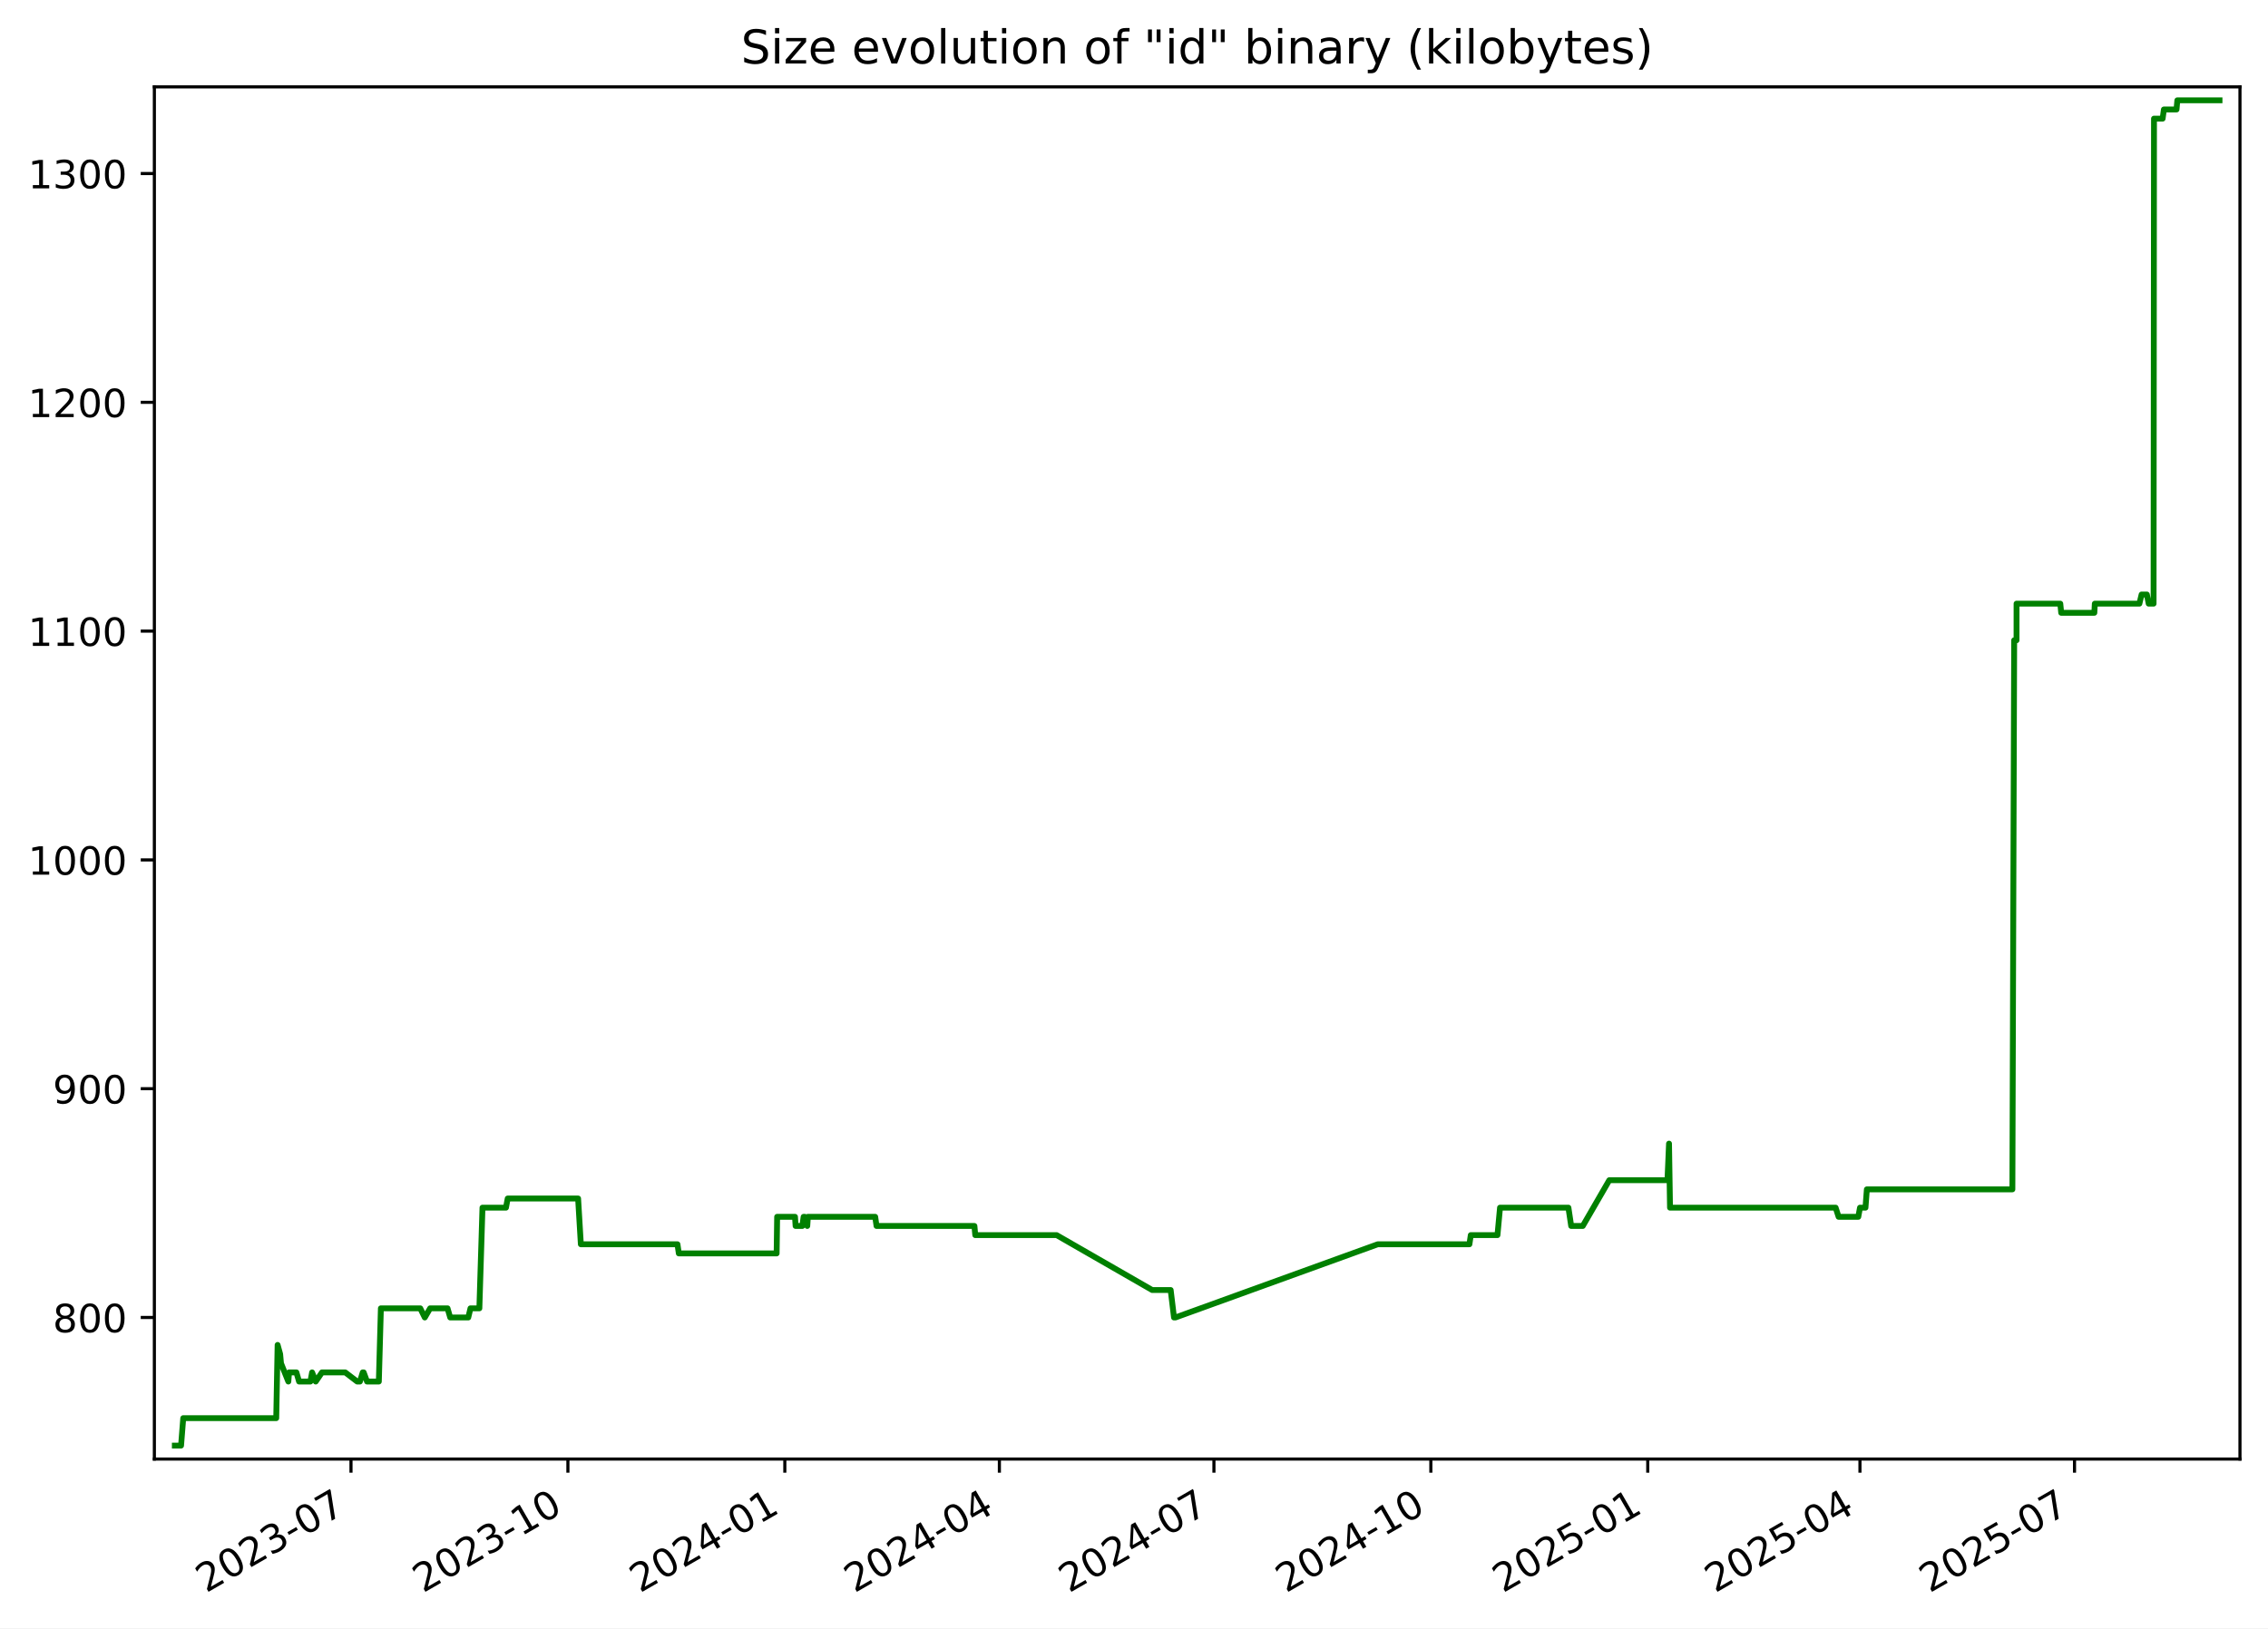
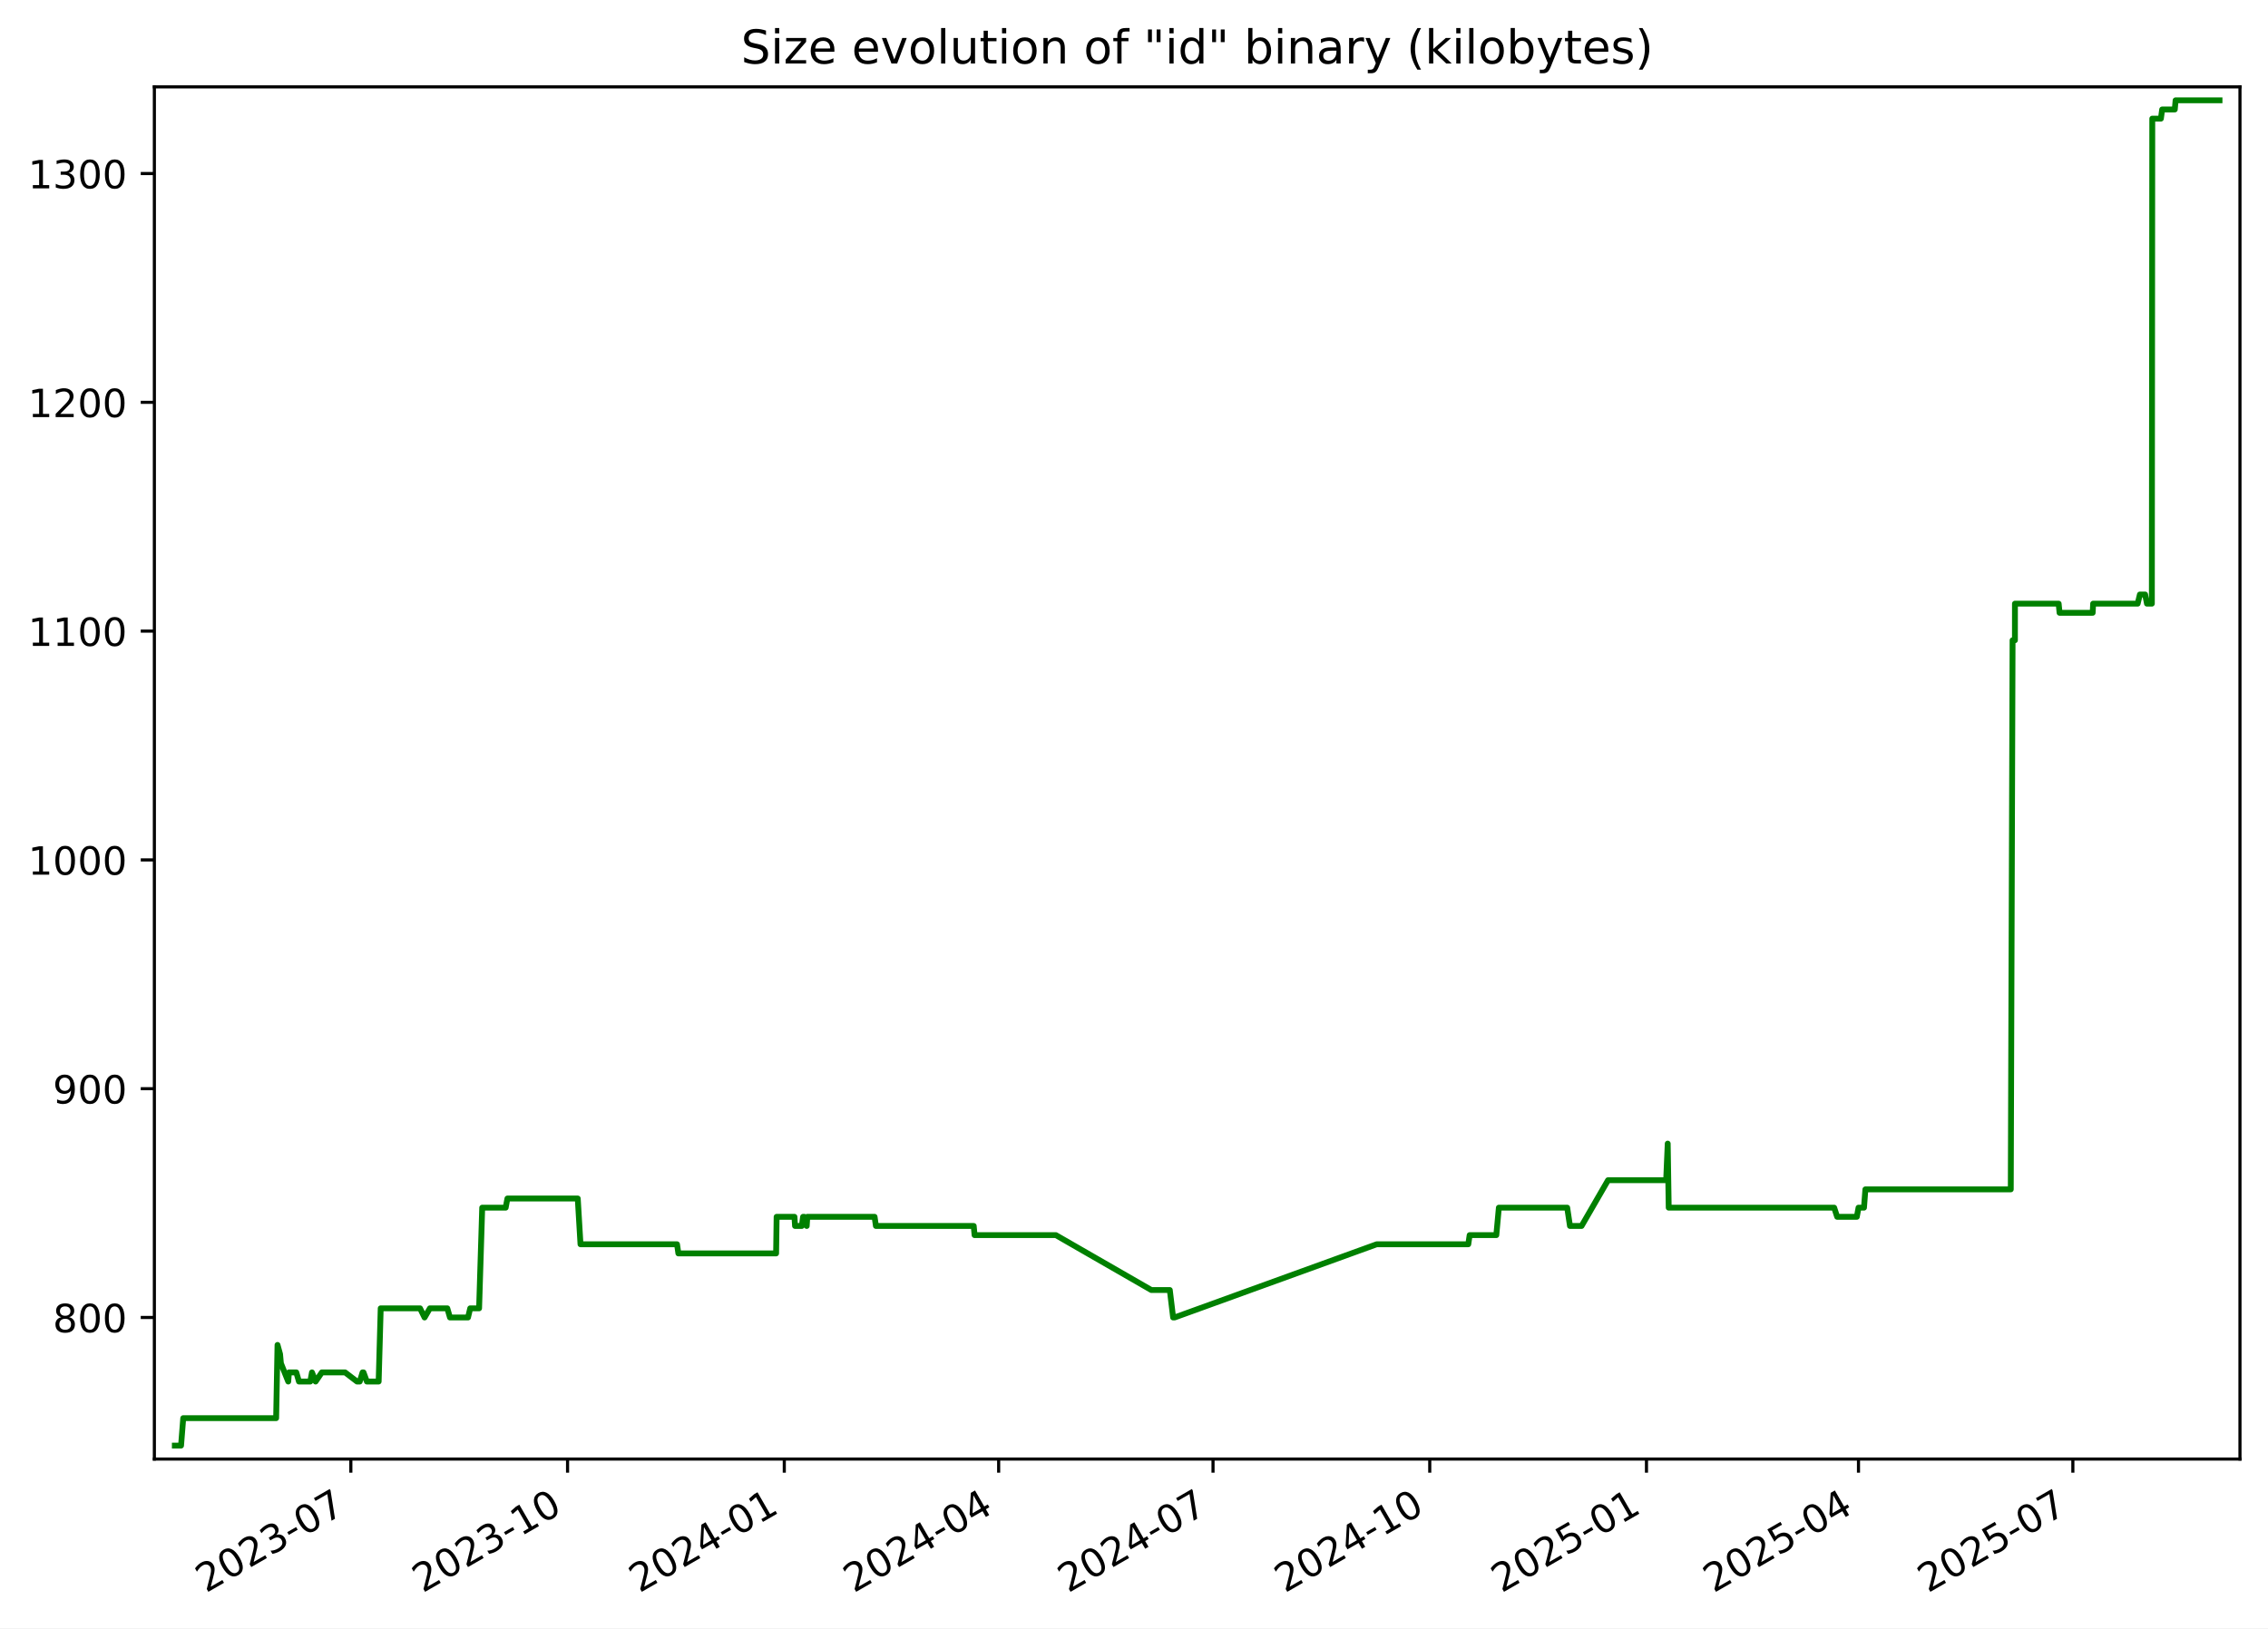
<svg xmlns="http://www.w3.org/2000/svg" xmlns:xlink="http://www.w3.org/1999/xlink" width="582.53pt" height="418.303pt" viewBox="0 0 582.53 418.303" version="1.1">
  <defs>
    <style type="text/css">*{stroke-linejoin: round; stroke-linecap: butt}</style>
  </defs>
  <g id="figure_1">
    <g id="patch_1">
      <path d="M -0 418.303  L 582.53 418.303  L 582.53 0  L -0 0  z " style="fill: #ffffff" />
    </g>
    <g id="axes_1">
      <g id="patch_2">
        <path d="M 39.65 374.83  L 575.33 374.83  L 575.33 22.318  L 39.65 22.318  z " style="fill: #ffffff" />
      </g>
      <g id="matplotlib.axis_1">
        <g id="xtick_1">
          <g id="line2d_1">
            <defs>
-               <path id="m5d8b8e2f47" d="M 0 0  L 0 3.5  " style="stroke: #000000; stroke-width: 0.8" />
+               <path id="m44855a5154" d="M 0 0  L 0 3.5  " style="stroke: #000000; stroke-width: 0.8" />
            </defs>
            <g>
-               <use xlink:href="#m5d8b8e2f47" x="90.151" y="374.83" style="stroke: #000000; stroke-width: 0.8" />
+               <use xlink:href="#m44855a5154" x="90.112" y="374.83" style="stroke: #000000; stroke-width: 0.8" />
            </g>
          </g>
          <g id="text_1">
-             <g transform="translate(52.92648 409.302) rotate(-30) scale(0.1 -0.1)">
+             <g transform="translate(52.88703 409.302) rotate(-30) scale(0.1 -0.1)">
              <defs>
                <path id="DejaVuSans-32" d="M 1228 531  L 3431 531  L 3431 0  L 469 0  L 469 531  Q 828 903 1448 1529  Q 2069 2156 2228 2338  Q 2531 2678 2651 2914  Q 2772 3150 2772 3378  Q 2772 3750 2511 3984  Q 2250 4219 1831 4219  Q 1534 4219 1204 4116  Q 875 4013 500 3803  L 500 4441  Q 881 4594 1212 4672  Q 1544 4750 1819 4750  Q 2544 4750 2975 4387  Q 3406 4025 3406 3419  Q 3406 3131 3298 2873  Q 3191 2616 2906 2266  Q 2828 2175 2409 1742  Q 1991 1309 1228 531  z " transform="scale(0.015625)" />
                <path id="DejaVuSans-30" d="M 2034 4250  Q 1547 4250 1301 3770  Q 1056 3291 1056 2328  Q 1056 1369 1301 889  Q 1547 409 2034 409  Q 2525 409 2770 889  Q 3016 1369 3016 2328  Q 3016 3291 2770 3770  Q 2525 4250 2034 4250  z M 2034 4750  Q 2819 4750 3233 4129  Q 3647 3509 3647 2328  Q 3647 1150 3233 529  Q 2819 -91 2034 -91  Q 1250 -91 836 529  Q 422 1150 422 2328  Q 422 3509 836 4129  Q 1250 4750 2034 4750  z " transform="scale(0.015625)" />
                <path id="DejaVuSans-33" d="M 2597 2516  Q 3050 2419 3304 2112  Q 3559 1806 3559 1356  Q 3559 666 3084 287  Q 2609 -91 1734 -91  Q 1441 -91 1130 -33  Q 819 25 488 141  L 488 750  Q 750 597 1062 519  Q 1375 441 1716 441  Q 2309 441 2620 675  Q 2931 909 2931 1356  Q 2931 1769 2642 2001  Q 2353 2234 1838 2234  L 1294 2234  L 1294 2753  L 1863 2753  Q 2328 2753 2575 2939  Q 2822 3125 2822 3475  Q 2822 3834 2567 4026  Q 2313 4219 1838 4219  Q 1578 4219 1281 4162  Q 984 4106 628 3988  L 628 4550  Q 988 4650 1302 4700  Q 1616 4750 1894 4750  Q 2613 4750 3031 4423  Q 3450 4097 3450 3541  Q 3450 3153 3228 2886  Q 3006 2619 2597 2516  z " transform="scale(0.015625)" />
                <path id="DejaVuSans-2d" d="M 313 2009  L 1997 2009  L 1997 1497  L 313 1497  L 313 2009  z " transform="scale(0.015625)" />
                <path id="DejaVuSans-37" d="M 525 4666  L 3525 4666  L 3525 4397  L 1831 0  L 1172 0  L 2766 4134  L 525 4134  L 525 4666  z " transform="scale(0.015625)" />
              </defs>
              <use xlink:href="#DejaVuSans-32" />
              <use xlink:href="#DejaVuSans-30" x="63.623" />
              <use xlink:href="#DejaVuSans-32" x="127.246" />
              <use xlink:href="#DejaVuSans-33" x="190.869" />
              <use xlink:href="#DejaVuSans-2d" x="254.492" />
              <use xlink:href="#DejaVuSans-30" x="290.576" />
              <use xlink:href="#DejaVuSans-37" x="354.199" />
            </g>
          </g>
        </g>
        <g id="xtick_2">
          <g id="line2d_2">
            <g>
-               <use xlink:href="#m5d8b8e2f47" x="145.865" y="374.83" style="stroke: #000000; stroke-width: 0.8" />
+               <use xlink:href="#m44855a5154" x="145.777" y="374.83" style="stroke: #000000; stroke-width: 0.8" />
            </g>
          </g>
          <g id="text_2">
-             <g transform="translate(108.6401 409.302) rotate(-30) scale(0.1 -0.1)">
+             <g transform="translate(108.5521 409.302) rotate(-30) scale(0.1 -0.1)">
              <defs>
                <path id="DejaVuSans-31" d="M 794 531  L 1825 531  L 1825 4091  L 703 3866  L 703 4441  L 1819 4666  L 2450 4666  L 2450 531  L 3481 531  L 3481 0  L 794 0  L 794 531  z " transform="scale(0.015625)" />
              </defs>
              <use xlink:href="#DejaVuSans-32" />
              <use xlink:href="#DejaVuSans-30" x="63.623" />
              <use xlink:href="#DejaVuSans-32" x="127.246" />
              <use xlink:href="#DejaVuSans-33" x="190.869" />
              <use xlink:href="#DejaVuSans-2d" x="254.492" />
              <use xlink:href="#DejaVuSans-31" x="290.576" />
              <use xlink:href="#DejaVuSans-30" x="354.199" />
            </g>
          </g>
        </g>
        <g id="xtick_3">
          <g id="line2d_3">
            <g>
-               <use xlink:href="#m5d8b8e2f47" x="201.579" y="374.83" style="stroke: #000000; stroke-width: 0.8" />
+               <use xlink:href="#m44855a5154" x="201.442" y="374.83" style="stroke: #000000; stroke-width: 0.8" />
            </g>
          </g>
          <g id="text_3">
-             <g transform="translate(164.3538 409.302) rotate(-30) scale(0.1 -0.1)">
+             <g transform="translate(164.2172 409.302) rotate(-30) scale(0.1 -0.1)">
              <defs>
                <path id="DejaVuSans-34" d="M 2419 4116  L 825 1625  L 2419 1625  L 2419 4116  z M 2253 4666  L 3047 4666  L 3047 1625  L 3713 1625  L 3713 1100  L 3047 1100  L 3047 0  L 2419 0  L 2419 1100  L 313 1100  L 313 1709  L 2253 4666  z " transform="scale(0.015625)" />
              </defs>
              <use xlink:href="#DejaVuSans-32" />
              <use xlink:href="#DejaVuSans-30" x="63.623" />
              <use xlink:href="#DejaVuSans-32" x="127.246" />
              <use xlink:href="#DejaVuSans-34" x="190.869" />
              <use xlink:href="#DejaVuSans-2d" x="254.492" />
              <use xlink:href="#DejaVuSans-30" x="290.576" />
              <use xlink:href="#DejaVuSans-31" x="354.199" />
            </g>
          </g>
        </g>
        <g id="xtick_4">
          <g id="line2d_4">
            <g>
-               <use xlink:href="#m5d8b8e2f47" x="256.687" y="374.83" style="stroke: #000000; stroke-width: 0.8" />
+               <use xlink:href="#m44855a5154" x="256.502" y="374.83" style="stroke: #000000; stroke-width: 0.8" />
            </g>
          </g>
          <g id="text_4">
-             <g transform="translate(219.4619 409.302) rotate(-30) scale(0.1 -0.1)">
+             <g transform="translate(219.2772 409.302) rotate(-30) scale(0.1 -0.1)">
              <use xlink:href="#DejaVuSans-32" />
              <use xlink:href="#DejaVuSans-30" x="63.623" />
              <use xlink:href="#DejaVuSans-32" x="127.246" />
              <use xlink:href="#DejaVuSans-34" x="190.869" />
              <use xlink:href="#DejaVuSans-2d" x="254.492" />
              <use xlink:href="#DejaVuSans-30" x="290.576" />
              <use xlink:href="#DejaVuSans-34" x="354.199" />
            </g>
          </g>
        </g>
        <g id="xtick_5">
          <g id="line2d_5">
            <g>
-               <use xlink:href="#m5d8b8e2f47" x="311.795" y="374.83" style="stroke: #000000; stroke-width: 0.8" />
+               <use xlink:href="#m44855a5154" x="311.562" y="374.83" style="stroke: #000000; stroke-width: 0.8" />
            </g>
          </g>
          <g id="text_5">
-             <g transform="translate(274.57 409.302) rotate(-30) scale(0.1 -0.1)">
+             <g transform="translate(274.3373 409.302) rotate(-30) scale(0.1 -0.1)">
              <use xlink:href="#DejaVuSans-32" />
              <use xlink:href="#DejaVuSans-30" x="63.623" />
              <use xlink:href="#DejaVuSans-32" x="127.246" />
              <use xlink:href="#DejaVuSans-34" x="190.869" />
              <use xlink:href="#DejaVuSans-2d" x="254.492" />
              <use xlink:href="#DejaVuSans-30" x="290.576" />
              <use xlink:href="#DejaVuSans-37" x="354.199" />
            </g>
          </g>
        </g>
        <g id="xtick_6">
          <g id="line2d_6">
            <g>
-               <use xlink:href="#m5d8b8e2f47" x="367.508" y="374.83" style="stroke: #000000; stroke-width: 0.8" />
+               <use xlink:href="#m44855a5154" x="367.227" y="374.83" style="stroke: #000000; stroke-width: 0.8" />
            </g>
          </g>
          <g id="text_6">
-             <g transform="translate(330.2837 409.302) rotate(-30) scale(0.1 -0.1)">
+             <g transform="translate(330.0023 409.302) rotate(-30) scale(0.1 -0.1)">
              <use xlink:href="#DejaVuSans-32" />
              <use xlink:href="#DejaVuSans-30" x="63.623" />
              <use xlink:href="#DejaVuSans-32" x="127.246" />
              <use xlink:href="#DejaVuSans-34" x="190.869" />
              <use xlink:href="#DejaVuSans-2d" x="254.492" />
              <use xlink:href="#DejaVuSans-31" x="290.576" />
              <use xlink:href="#DejaVuSans-30" x="354.199" />
            </g>
          </g>
        </g>
        <g id="xtick_7">
          <g id="line2d_7">
            <g>
-               <use xlink:href="#m5d8b8e2f47" x="423.222" y="374.83" style="stroke: #000000; stroke-width: 0.8" />
+               <use xlink:href="#m44855a5154" x="422.892" y="374.83" style="stroke: #000000; stroke-width: 0.8" />
            </g>
          </g>
          <g id="text_7">
-             <g transform="translate(385.9973 409.302) rotate(-30) scale(0.1 -0.1)">
+             <g transform="translate(385.6674 409.302) rotate(-30) scale(0.1 -0.1)">
              <defs>
                <path id="DejaVuSans-35" d="M 691 4666  L 3169 4666  L 3169 4134  L 1269 4134  L 1269 2991  Q 1406 3038 1543 3061  Q 1681 3084 1819 3084  Q 2600 3084 3056 2656  Q 3513 2228 3513 1497  Q 3513 744 3044 326  Q 2575 -91 1722 -91  Q 1428 -91 1123 -41  Q 819 9 494 109  L 494 744  Q 775 591 1075 516  Q 1375 441 1709 441  Q 2250 441 2565 725  Q 2881 1009 2881 1497  Q 2881 1984 2565 2268  Q 2250 2553 1709 2553  Q 1456 2553 1204 2497  Q 953 2441 691 2322  L 691 4666  z " transform="scale(0.015625)" />
              </defs>
              <use xlink:href="#DejaVuSans-32" />
              <use xlink:href="#DejaVuSans-30" x="63.623" />
              <use xlink:href="#DejaVuSans-32" x="127.246" />
              <use xlink:href="#DejaVuSans-35" x="190.869" />
              <use xlink:href="#DejaVuSans-2d" x="254.492" />
              <use xlink:href="#DejaVuSans-30" x="290.576" />
              <use xlink:href="#DejaVuSans-31" x="354.199" />
            </g>
          </g>
        </g>
        <g id="xtick_8">
          <g id="line2d_8">
            <g>
-               <use xlink:href="#m5d8b8e2f47" x="477.725" y="374.83" style="stroke: #000000; stroke-width: 0.8" />
+               <use xlink:href="#m44855a5154" x="477.347" y="374.83" style="stroke: #000000; stroke-width: 0.8" />
            </g>
          </g>
          <g id="text_8">
-             <g transform="translate(440.4998 409.302) rotate(-30) scale(0.1 -0.1)">
+             <g transform="translate(440.1224 409.302) rotate(-30) scale(0.1 -0.1)">
              <use xlink:href="#DejaVuSans-32" />
              <use xlink:href="#DejaVuSans-30" x="63.623" />
              <use xlink:href="#DejaVuSans-32" x="127.246" />
              <use xlink:href="#DejaVuSans-35" x="190.869" />
              <use xlink:href="#DejaVuSans-2d" x="254.492" />
              <use xlink:href="#DejaVuSans-30" x="290.576" />
              <use xlink:href="#DejaVuSans-34" x="354.199" />
            </g>
          </g>
        </g>
        <g id="xtick_9">
          <g id="line2d_9">
            <g>
-               <use xlink:href="#m5d8b8e2f47" x="532.833" y="374.83" style="stroke: #000000; stroke-width: 0.8" />
+               <use xlink:href="#m44855a5154" x="532.407" y="374.83" style="stroke: #000000; stroke-width: 0.8" />
            </g>
          </g>
          <g id="text_9">
-             <g transform="translate(495.6079 409.302) rotate(-30) scale(0.1 -0.1)">
+             <g transform="translate(495.1824 409.302) rotate(-30) scale(0.1 -0.1)">
              <use xlink:href="#DejaVuSans-32" />
              <use xlink:href="#DejaVuSans-30" x="63.623" />
              <use xlink:href="#DejaVuSans-32" x="127.246" />
              <use xlink:href="#DejaVuSans-35" x="190.869" />
              <use xlink:href="#DejaVuSans-2d" x="254.492" />
              <use xlink:href="#DejaVuSans-30" x="290.576" />
              <use xlink:href="#DejaVuSans-37" x="354.199" />
            </g>
          </g>
        </g>
      </g>
      <g id="matplotlib.axis_2">
        <g id="ytick_1">
          <g id="line2d_10">
            <defs>
-               <path id="m085a9711cd" d="M 0 0  L -3.5 0  " style="stroke: #000000; stroke-width: 0.8" />
+               <path id="m878f483666" d="M 0 0  L -3.5 0  " style="stroke: #000000; stroke-width: 0.8" />
            </defs>
            <g>
-               <use xlink:href="#m085a9711cd" x="39.65" y="338.46" style="stroke: #000000; stroke-width: 0.8" />
+               <use xlink:href="#m878f483666" x="39.65" y="338.46" style="stroke: #000000; stroke-width: 0.8" />
            </g>
          </g>
          <g id="text_10">
            <g transform="translate(13.5625 342.2591) scale(0.1 -0.1)">
              <defs>
                <path id="DejaVuSans-38" d="M 2034 2216  Q 1584 2216 1326 1975  Q 1069 1734 1069 1313  Q 1069 891 1326 650  Q 1584 409 2034 409  Q 2484 409 2743 651  Q 3003 894 3003 1313  Q 3003 1734 2745 1975  Q 2488 2216 2034 2216  z M 1403 2484  Q 997 2584 770 2862  Q 544 3141 544 3541  Q 544 4100 942 4425  Q 1341 4750 2034 4750  Q 2731 4750 3128 4425  Q 3525 4100 3525 3541  Q 3525 3141 3298 2862  Q 3072 2584 2669 2484  Q 3125 2378 3379 2068  Q 3634 1759 3634 1313  Q 3634 634 3220 271  Q 2806 -91 2034 -91  Q 1263 -91 848 271  Q 434 634 434 1313  Q 434 1759 690 2068  Q 947 2378 1403 2484  z M 1172 3481  Q 1172 3119 1398 2916  Q 1625 2713 2034 2713  Q 2441 2713 2670 2916  Q 2900 3119 2900 3481  Q 2900 3844 2670 4047  Q 2441 4250 2034 4250  Q 1625 4250 1398 4047  Q 1172 3844 1172 3481  z " transform="scale(0.015625)" />
              </defs>
              <use xlink:href="#DejaVuSans-38" />
              <use xlink:href="#DejaVuSans-30" x="63.623" />
              <use xlink:href="#DejaVuSans-30" x="127.246" />
            </g>
          </g>
        </g>
        <g id="ytick_2">
          <g id="line2d_11">
            <g>
-               <use xlink:href="#m085a9711cd" x="39.65" y="279.684" style="stroke: #000000; stroke-width: 0.8" />
+               <use xlink:href="#m878f483666" x="39.65" y="279.684" style="stroke: #000000; stroke-width: 0.8" />
            </g>
          </g>
          <g id="text_11">
            <g transform="translate(13.5625 283.4835) scale(0.1 -0.1)">
              <defs>
                <path id="DejaVuSans-39" d="M 703 97  L 703 672  Q 941 559 1184 500  Q 1428 441 1663 441  Q 2288 441 2617 861  Q 2947 1281 2994 2138  Q 2813 1869 2534 1725  Q 2256 1581 1919 1581  Q 1219 1581 811 2004  Q 403 2428 403 3163  Q 403 3881 828 4315  Q 1253 4750 1959 4750  Q 2769 4750 3195 4129  Q 3622 3509 3622 2328  Q 3622 1225 3098 567  Q 2575 -91 1691 -91  Q 1453 -91 1209 -44  Q 966 3 703 97  z M 1959 2075  Q 2384 2075 2632 2365  Q 2881 2656 2881 3163  Q 2881 3666 2632 3958  Q 2384 4250 1959 4250  Q 1534 4250 1286 3958  Q 1038 3666 1038 3163  Q 1038 2656 1286 2365  Q 1534 2075 1959 2075  z " transform="scale(0.015625)" />
              </defs>
              <use xlink:href="#DejaVuSans-39" />
              <use xlink:href="#DejaVuSans-30" x="63.623" />
              <use xlink:href="#DejaVuSans-30" x="127.246" />
            </g>
          </g>
        </g>
        <g id="ytick_3">
          <g id="line2d_12">
            <g>
-               <use xlink:href="#m085a9711cd" x="39.65" y="220.909" style="stroke: #000000; stroke-width: 0.8" />
+               <use xlink:href="#m878f483666" x="39.65" y="220.909" style="stroke: #000000; stroke-width: 0.8" />
            </g>
          </g>
          <g id="text_12">
            <g transform="translate(7.2 224.708) scale(0.1 -0.1)">
              <use xlink:href="#DejaVuSans-31" />
              <use xlink:href="#DejaVuSans-30" x="63.623" />
              <use xlink:href="#DejaVuSans-30" x="127.246" />
              <use xlink:href="#DejaVuSans-30" x="190.869" />
            </g>
          </g>
        </g>
        <g id="ytick_4">
          <g id="line2d_13">
            <g>
-               <use xlink:href="#m085a9711cd" x="39.65" y="162.133" style="stroke: #000000; stroke-width: 0.8" />
+               <use xlink:href="#m878f483666" x="39.65" y="162.133" style="stroke: #000000; stroke-width: 0.8" />
            </g>
          </g>
          <g id="text_13">
            <g transform="translate(7.2 165.9325) scale(0.1 -0.1)">
              <use xlink:href="#DejaVuSans-31" />
              <use xlink:href="#DejaVuSans-31" x="63.623" />
              <use xlink:href="#DejaVuSans-30" x="127.246" />
              <use xlink:href="#DejaVuSans-30" x="190.869" />
            </g>
          </g>
        </g>
        <g id="ytick_5">
          <g id="line2d_14">
            <g>
-               <use xlink:href="#m085a9711cd" x="39.65" y="103.358" style="stroke: #000000; stroke-width: 0.8" />
+               <use xlink:href="#m878f483666" x="39.65" y="103.358" style="stroke: #000000; stroke-width: 0.8" />
            </g>
          </g>
          <g id="text_14">
            <g transform="translate(7.2 107.157) scale(0.1 -0.1)">
              <use xlink:href="#DejaVuSans-31" />
              <use xlink:href="#DejaVuSans-32" x="63.623" />
              <use xlink:href="#DejaVuSans-30" x="127.246" />
              <use xlink:href="#DejaVuSans-30" x="190.869" />
            </g>
          </g>
        </g>
        <g id="ytick_6">
          <g id="line2d_15">
            <g>
-               <use xlink:href="#m085a9711cd" x="39.65" y="44.582" style="stroke: #000000; stroke-width: 0.8" />
+               <use xlink:href="#m878f483666" x="39.65" y="44.582" style="stroke: #000000; stroke-width: 0.8" />
            </g>
          </g>
          <g id="text_15">
            <g transform="translate(7.2 48.38151) scale(0.1 -0.1)">
              <use xlink:href="#DejaVuSans-31" />
              <use xlink:href="#DejaVuSans-33" x="63.623" />
              <use xlink:href="#DejaVuSans-30" x="127.246" />
              <use xlink:href="#DejaVuSans-30" x="190.869" />
            </g>
          </g>
        </g>
      </g>
      <g id="line2d_16">
-         <path d="M 44.902 371.374  L 46.505 371.374  L 47.066 364.321  L 70.95 364.321  L 71.305 345.513  L 71.955 347.864  L 72.17 350.215  L 74.058 354.917  L 74.243 352.566  L 76.13 352.566  L 76.816 354.917  L 79.725 354.917  L 80.161 352.566  L 81.094 354.917  L 82.697 352.566  L 88.669 352.566  L 91.739 354.917  L 92.441 354.917  L 93.169 352.566  L 93.406 352.566  L 94.272 354.917  L 97.303 354.917  L 97.83 336.109  L 107.943 336.109  L 109.104 338.46  L 110.477 336.109  L 114.949 336.109  L 115.635 338.46  L 120.273 338.46  L 120.84 336.109  L 123.124 336.109  L 123.922 310.248  L 129.956 310.248  L 130.401 307.897  L 148.487 307.897  L 149.19 319.652  L 174.006 319.652  L 174.352 322.003  L 199.477 322.003  L 199.608 312.599  L 204.196 312.599  L 204.344 314.95  L 206.079 314.95  L 206.406 312.599  L 206.713 312.599  L 207.344 314.95  L 207.497 312.599  L 224.794 312.599  L 225.134 314.95  L 250.279 314.95  L 250.494 317.301  L 271.391 317.301  L 295.936 331.407  L 300.686 331.407  L 301.539 338.46  L 301.907 338.46  L 353.874 319.652  L 377.414 319.652  L 377.766 317.301  L 384.621 317.301  L 385.276 310.248  L 402.845 310.248  L 403.556 314.95  L 406.538 314.95  L 413.34 303.195  L 428.282 303.195  L 428.686 293.79  L 428.94 310.248  L 471.477 310.248  L 472.242 312.599  L 477.298 312.599  L 477.735 310.248  L 479.141 310.248  L 479.498 305.546  L 516.876 305.546  L 517.336 164.484  L 517.941 164.484  L 517.947 155.08  L 529.183 155.08  L 529.417 157.431  L 537.926 157.431  L 538.048 155.08  L 549.495 155.08  L 550.067 152.729  L 551.415 152.729  L 551.885 155.08  L 553.142 155.08  L 553.25 30.476  L 555.468 30.476  L 555.787 28.125  L 559.036 28.125  L 559.243 25.774  L 570.078 25.774  L 570.078 25.774  " clip-path="url(#p651cc3bcff)" style="fill: none; stroke: #008000; stroke-width: 1.5; stroke-linecap: square" />
+         <path d="M 44.902 371.374  L 46.503 371.374  L 47.064 364.321  L 70.927 364.321  L 71.281 345.513  L 71.931 347.864  L 72.146 350.215  L 74.032 354.917  L 74.217 352.566  L 76.103 352.566  L 76.788 354.917  L 79.694 354.917  L 80.13 352.566  L 81.062 354.917  L 82.664 352.566  L 88.631 352.566  L 91.698 354.917  L 92.399 354.917  L 93.127 352.566  L 93.364 352.566  L 94.229 354.917  L 97.257 354.917  L 97.784 336.109  L 107.888 336.109  L 109.048 338.46  L 110.42 336.109  L 114.888 336.109  L 115.573 338.46  L 120.207 338.46  L 120.774 336.109  L 123.056 336.109  L 123.853 310.248  L 129.882 310.248  L 130.327 307.897  L 148.397 307.897  L 149.099 319.652  L 173.893 319.652  L 174.239 322.003  L 199.342 322.003  L 199.473 312.599  L 204.057 312.599  L 204.205 314.95  L 205.939 314.95  L 206.265 312.599  L 206.572 312.599  L 207.202 314.95  L 207.355 312.599  L 224.637 312.599  L 224.977 314.95  L 250.1 314.95  L 250.315 317.301  L 271.193 317.301  L 295.717 331.407  L 300.463 331.407  L 301.315 338.46  L 301.683 338.46  L 353.604 319.652  L 377.124 319.652  L 377.476 317.301  L 384.325 317.301  L 384.979 310.248  L 402.533 310.248  L 403.244 314.95  L 406.223 314.95  L 413.019 303.195  L 427.948 303.195  L 428.351 293.79  L 428.605 310.248  L 471.105 310.248  L 471.87 312.599  L 476.921 312.599  L 477.358 310.248  L 478.762 310.248  L 479.119 305.546  L 516.464 305.546  L 516.924 164.484  L 517.529 164.484  L 517.535 155.08  L 528.761 155.08  L 528.994 157.431  L 537.497 157.431  L 537.618 155.08  L 549.055 155.08  L 549.626 152.729  L 550.974 152.729  L 551.443 155.08  L 552.699 155.08  L 552.807 30.476  L 555.023 30.476  L 555.342 28.125  L 558.588 28.125  L 558.795 25.774  L 570.078 25.774  L 570.078 25.774  " clip-path="url(#pb5013fb944)" style="fill: none; stroke: #008000; stroke-width: 1.5; stroke-linecap: square" />
      </g>
      <g id="patch_3">
        <path d="M 39.65 374.83  L 39.65 22.318  " style="fill: none; stroke: #000000; stroke-width: 0.8; stroke-linejoin: miter; stroke-linecap: square" />
      </g>
      <g id="patch_4">
        <path d="M 575.33 374.83  L 575.33 22.318  " style="fill: none; stroke: #000000; stroke-width: 0.8; stroke-linejoin: miter; stroke-linecap: square" />
      </g>
      <g id="patch_5">
        <path d="M 39.65 374.83  L 575.33 374.83  " style="fill: none; stroke: #000000; stroke-width: 0.8; stroke-linejoin: miter; stroke-linecap: square" />
      </g>
      <g id="patch_6">
        <path d="M 39.65 22.318  L 575.33 22.318  " style="fill: none; stroke: #000000; stroke-width: 0.8; stroke-linejoin: miter; stroke-linecap: square" />
      </g>
      <g id="text_16">
        <g transform="translate(190.3184 16.31812) scale(0.12 -0.12)">
          <defs>
            <path id="DejaVuSans-53" d="M 3425 4513  L 3425 3897  Q 3066 4069 2747 4153  Q 2428 4238 2131 4238  Q 1616 4238 1336 4038  Q 1056 3838 1056 3469  Q 1056 3159 1242 3001  Q 1428 2844 1947 2747  L 2328 2669  Q 3034 2534 3370 2195  Q 3706 1856 3706 1288  Q 3706 609 3251 259  Q 2797 -91 1919 -91  Q 1588 -91 1214 -16  Q 841 59 441 206  L 441 856  Q 825 641 1194 531  Q 1563 422 1919 422  Q 2459 422 2753 634  Q 3047 847 3047 1241  Q 3047 1584 2836 1778  Q 2625 1972 2144 2069  L 1759 2144  Q 1053 2284 737 2584  Q 422 2884 422 3419  Q 422 4038 858 4394  Q 1294 4750 2059 4750  Q 2388 4750 2728 4690  Q 3069 4631 3425 4513  z " transform="scale(0.015625)" />
            <path id="DejaVuSans-69" d="M 603 3500  L 1178 3500  L 1178 0  L 603 0  L 603 3500  z M 603 4863  L 1178 4863  L 1178 4134  L 603 4134  L 603 4863  z " transform="scale(0.015625)" />
            <path id="DejaVuSans-7a" d="M 353 3500  L 3084 3500  L 3084 2975  L 922 459  L 3084 459  L 3084 0  L 275 0  L 275 525  L 2438 3041  L 353 3041  L 353 3500  z " transform="scale(0.015625)" />
            <path id="DejaVuSans-65" d="M 3597 1894  L 3597 1613  L 953 1613  Q 991 1019 1311 708  Q 1631 397 2203 397  Q 2534 397 2845 478  Q 3156 559 3463 722  L 3463 178  Q 3153 47 2828 -22  Q 2503 -91 2169 -91  Q 1331 -91 842 396  Q 353 884 353 1716  Q 353 2575 817 3079  Q 1281 3584 2069 3584  Q 2775 3584 3186 3129  Q 3597 2675 3597 1894  z M 3022 2063  Q 3016 2534 2758 2815  Q 2500 3097 2075 3097  Q 1594 3097 1305 2825  Q 1016 2553 972 2059  L 3022 2063  z " transform="scale(0.015625)" />
            <path id="DejaVuSans-20" transform="scale(0.015625)" />
            <path id="DejaVuSans-76" d="M 191 3500  L 800 3500  L 1894 563  L 2988 3500  L 3597 3500  L 2284 0  L 1503 0  L 191 3500  z " transform="scale(0.015625)" />
            <path id="DejaVuSans-6f" d="M 1959 3097  Q 1497 3097 1228 2736  Q 959 2375 959 1747  Q 959 1119 1226 758  Q 1494 397 1959 397  Q 2419 397 2687 759  Q 2956 1122 2956 1747  Q 2956 2369 2687 2733  Q 2419 3097 1959 3097  z M 1959 3584  Q 2709 3584 3137 3096  Q 3566 2609 3566 1747  Q 3566 888 3137 398  Q 2709 -91 1959 -91  Q 1206 -91 779 398  Q 353 888 353 1747  Q 353 2609 779 3096  Q 1206 3584 1959 3584  z " transform="scale(0.015625)" />
            <path id="DejaVuSans-6c" d="M 603 4863  L 1178 4863  L 1178 0  L 603 0  L 603 4863  z " transform="scale(0.015625)" />
            <path id="DejaVuSans-75" d="M 544 1381  L 544 3500  L 1119 3500  L 1119 1403  Q 1119 906 1312 657  Q 1506 409 1894 409  Q 2359 409 2629 706  Q 2900 1003 2900 1516  L 2900 3500  L 3475 3500  L 3475 0  L 2900 0  L 2900 538  Q 2691 219 2414 64  Q 2138 -91 1772 -91  Q 1169 -91 856 284  Q 544 659 544 1381  z M 1991 3584  L 1991 3584  z " transform="scale(0.015625)" />
            <path id="DejaVuSans-74" d="M 1172 4494  L 1172 3500  L 2356 3500  L 2356 3053  L 1172 3053  L 1172 1153  Q 1172 725 1289 603  Q 1406 481 1766 481  L 2356 481  L 2356 0  L 1766 0  Q 1100 0 847 248  Q 594 497 594 1153  L 594 3053  L 172 3053  L 172 3500  L 594 3500  L 594 4494  L 1172 4494  z " transform="scale(0.015625)" />
            <path id="DejaVuSans-6e" d="M 3513 2113  L 3513 0  L 2938 0  L 2938 2094  Q 2938 2591 2744 2837  Q 2550 3084 2163 3084  Q 1697 3084 1428 2787  Q 1159 2491 1159 1978  L 1159 0  L 581 0  L 581 3500  L 1159 3500  L 1159 2956  Q 1366 3272 1645 3428  Q 1925 3584 2291 3584  Q 2894 3584 3203 3211  Q 3513 2838 3513 2113  z " transform="scale(0.015625)" />
            <path id="DejaVuSans-66" d="M 2375 4863  L 2375 4384  L 1825 4384  Q 1516 4384 1395 4259  Q 1275 4134 1275 3809  L 1275 3500  L 2222 3500  L 2222 3053  L 1275 3053  L 1275 0  L 697 0  L 697 3053  L 147 3053  L 147 3500  L 697 3500  L 697 3744  Q 697 4328 969 4595  Q 1241 4863 1831 4863  L 2375 4863  z " transform="scale(0.015625)" />
            <path id="DejaVuSans-22" d="M 1147 4666  L 1147 2931  L 616 2931  L 616 4666  L 1147 4666  z M 2328 4666  L 2328 2931  L 1797 2931  L 1797 4666  L 2328 4666  z " transform="scale(0.015625)" />
            <path id="DejaVuSans-64" d="M 2906 2969  L 2906 4863  L 3481 4863  L 3481 0  L 2906 0  L 2906 525  Q 2725 213 2448 61  Q 2172 -91 1784 -91  Q 1150 -91 751 415  Q 353 922 353 1747  Q 353 2572 751 3078  Q 1150 3584 1784 3584  Q 2172 3584 2448 3432  Q 2725 3281 2906 2969  z M 947 1747  Q 947 1113 1208 752  Q 1469 391 1925 391  Q 2381 391 2643 752  Q 2906 1113 2906 1747  Q 2906 2381 2643 2742  Q 2381 3103 1925 3103  Q 1469 3103 1208 2742  Q 947 2381 947 1747  z " transform="scale(0.015625)" />
            <path id="DejaVuSans-62" d="M 3116 1747  Q 3116 2381 2855 2742  Q 2594 3103 2138 3103  Q 1681 3103 1420 2742  Q 1159 2381 1159 1747  Q 1159 1113 1420 752  Q 1681 391 2138 391  Q 2594 391 2855 752  Q 3116 1113 3116 1747  z M 1159 2969  Q 1341 3281 1617 3432  Q 1894 3584 2278 3584  Q 2916 3584 3314 3078  Q 3713 2572 3713 1747  Q 3713 922 3314 415  Q 2916 -91 2278 -91  Q 1894 -91 1617 61  Q 1341 213 1159 525  L 1159 0  L 581 0  L 581 4863  L 1159 4863  L 1159 2969  z " transform="scale(0.015625)" />
            <path id="DejaVuSans-61" d="M 2194 1759  Q 1497 1759 1228 1600  Q 959 1441 959 1056  Q 959 750 1161 570  Q 1363 391 1709 391  Q 2188 391 2477 730  Q 2766 1069 2766 1631  L 2766 1759  L 2194 1759  z M 3341 1997  L 3341 0  L 2766 0  L 2766 531  Q 2569 213 2275 61  Q 1981 -91 1556 -91  Q 1019 -91 701 211  Q 384 513 384 1019  Q 384 1609 779 1909  Q 1175 2209 1959 2209  L 2766 2209  L 2766 2266  Q 2766 2663 2505 2880  Q 2244 3097 1772 3097  Q 1472 3097 1187 3025  Q 903 2953 641 2809  L 641 3341  Q 956 3463 1253 3523  Q 1550 3584 1831 3584  Q 2591 3584 2966 3190  Q 3341 2797 3341 1997  z " transform="scale(0.015625)" />
            <path id="DejaVuSans-72" d="M 2631 2963  Q 2534 3019 2420 3045  Q 2306 3072 2169 3072  Q 1681 3072 1420 2755  Q 1159 2438 1159 1844  L 1159 0  L 581 0  L 581 3500  L 1159 3500  L 1159 2956  Q 1341 3275 1631 3429  Q 1922 3584 2338 3584  Q 2397 3584 2469 3576  Q 2541 3569 2628 3553  L 2631 2963  z " transform="scale(0.015625)" />
            <path id="DejaVuSans-79" d="M 2059 -325  Q 1816 -950 1584 -1140  Q 1353 -1331 966 -1331  L 506 -1331  L 506 -850  L 844 -850  Q 1081 -850 1212 -737  Q 1344 -625 1503 -206  L 1606 56  L 191 3500  L 800 3500  L 1894 763  L 2988 3500  L 3597 3500  L 2059 -325  z " transform="scale(0.015625)" />
            <path id="DejaVuSans-28" d="M 1984 4856  Q 1566 4138 1362 3434  Q 1159 2731 1159 2009  Q 1159 1288 1364 580  Q 1569 -128 1984 -844  L 1484 -844  Q 1016 -109 783 600  Q 550 1309 550 2009  Q 550 2706 781 3412  Q 1013 4119 1484 4856  L 1984 4856  z " transform="scale(0.015625)" />
            <path id="DejaVuSans-6b" d="M 581 4863  L 1159 4863  L 1159 1991  L 2875 3500  L 3609 3500  L 1753 1863  L 3688 0  L 2938 0  L 1159 1709  L 1159 0  L 581 0  L 581 4863  z " transform="scale(0.015625)" />
            <path id="DejaVuSans-73" d="M 2834 3397  L 2834 2853  Q 2591 2978 2328 3040  Q 2066 3103 1784 3103  Q 1356 3103 1142 2972  Q 928 2841 928 2578  Q 928 2378 1081 2264  Q 1234 2150 1697 2047  L 1894 2003  Q 2506 1872 2764 1633  Q 3022 1394 3022 966  Q 3022 478 2636 193  Q 2250 -91 1575 -91  Q 1294 -91 989 -36  Q 684 19 347 128  L 347 722  Q 666 556 975 473  Q 1284 391 1588 391  Q 1994 391 2212 530  Q 2431 669 2431 922  Q 2431 1156 2273 1281  Q 2116 1406 1581 1522  L 1381 1569  Q 847 1681 609 1914  Q 372 2147 372 2553  Q 372 3047 722 3315  Q 1072 3584 1716 3584  Q 2034 3584 2315 3537  Q 2597 3491 2834 3397  z " transform="scale(0.015625)" />
            <path id="DejaVuSans-29" d="M 513 4856  L 1013 4856  Q 1481 4119 1714 3412  Q 1947 2706 1947 2009  Q 1947 1309 1714 600  Q 1481 -109 1013 -844  L 513 -844  Q 928 -128 1133 580  Q 1338 1288 1338 2009  Q 1338 2731 1133 3434  Q 928 4138 513 4856  z " transform="scale(0.015625)" />
          </defs>
          <use xlink:href="#DejaVuSans-53" />
          <use xlink:href="#DejaVuSans-69" x="63.477" />
          <use xlink:href="#DejaVuSans-7a" x="91.26" />
          <use xlink:href="#DejaVuSans-65" x="143.75" />
          <use xlink:href="#DejaVuSans-20" x="205.273" />
          <use xlink:href="#DejaVuSans-65" x="237.061" />
          <use xlink:href="#DejaVuSans-76" x="298.584" />
          <use xlink:href="#DejaVuSans-6f" x="357.764" />
          <use xlink:href="#DejaVuSans-6c" x="418.945" />
          <use xlink:href="#DejaVuSans-75" x="446.729" />
          <use xlink:href="#DejaVuSans-74" x="510.107" />
          <use xlink:href="#DejaVuSans-69" x="549.316" />
          <use xlink:href="#DejaVuSans-6f" x="577.1" />
          <use xlink:href="#DejaVuSans-6e" x="638.281" />
          <use xlink:href="#DejaVuSans-20" x="701.66" />
          <use xlink:href="#DejaVuSans-6f" x="733.447" />
          <use xlink:href="#DejaVuSans-66" x="794.629" />
          <use xlink:href="#DejaVuSans-20" x="829.834" />
          <use xlink:href="#DejaVuSans-22" x="861.621" />
          <use xlink:href="#DejaVuSans-69" x="907.617" />
          <use xlink:href="#DejaVuSans-64" x="935.4" />
          <use xlink:href="#DejaVuSans-22" x="998.877" />
          <use xlink:href="#DejaVuSans-20" x="1044.873" />
          <use xlink:href="#DejaVuSans-62" x="1076.66" />
          <use xlink:href="#DejaVuSans-69" x="1140.137" />
          <use xlink:href="#DejaVuSans-6e" x="1167.92" />
          <use xlink:href="#DejaVuSans-61" x="1231.299" />
          <use xlink:href="#DejaVuSans-72" x="1292.578" />
          <use xlink:href="#DejaVuSans-79" x="1333.691" />
          <use xlink:href="#DejaVuSans-20" x="1392.871" />
          <use xlink:href="#DejaVuSans-28" x="1424.658" />
          <use xlink:href="#DejaVuSans-6b" x="1463.672" />
          <use xlink:href="#DejaVuSans-69" x="1521.582" />
          <use xlink:href="#DejaVuSans-6c" x="1549.365" />
          <use xlink:href="#DejaVuSans-6f" x="1577.148" />
          <use xlink:href="#DejaVuSans-62" x="1638.33" />
          <use xlink:href="#DejaVuSans-79" x="1701.807" />
          <use xlink:href="#DejaVuSans-74" x="1760.986" />
          <use xlink:href="#DejaVuSans-65" x="1800.195" />
          <use xlink:href="#DejaVuSans-73" x="1861.719" />
          <use xlink:href="#DejaVuSans-29" x="1913.818" />
        </g>
      </g>
    </g>
  </g>
  <defs>
-     <clipPath id="p651cc3bcff">
+     <clipPath id="pb5013fb944">
      <rect x="39.65" y="22.318" width="535.68" height="352.512" />
    </clipPath>
  </defs>
</svg>
